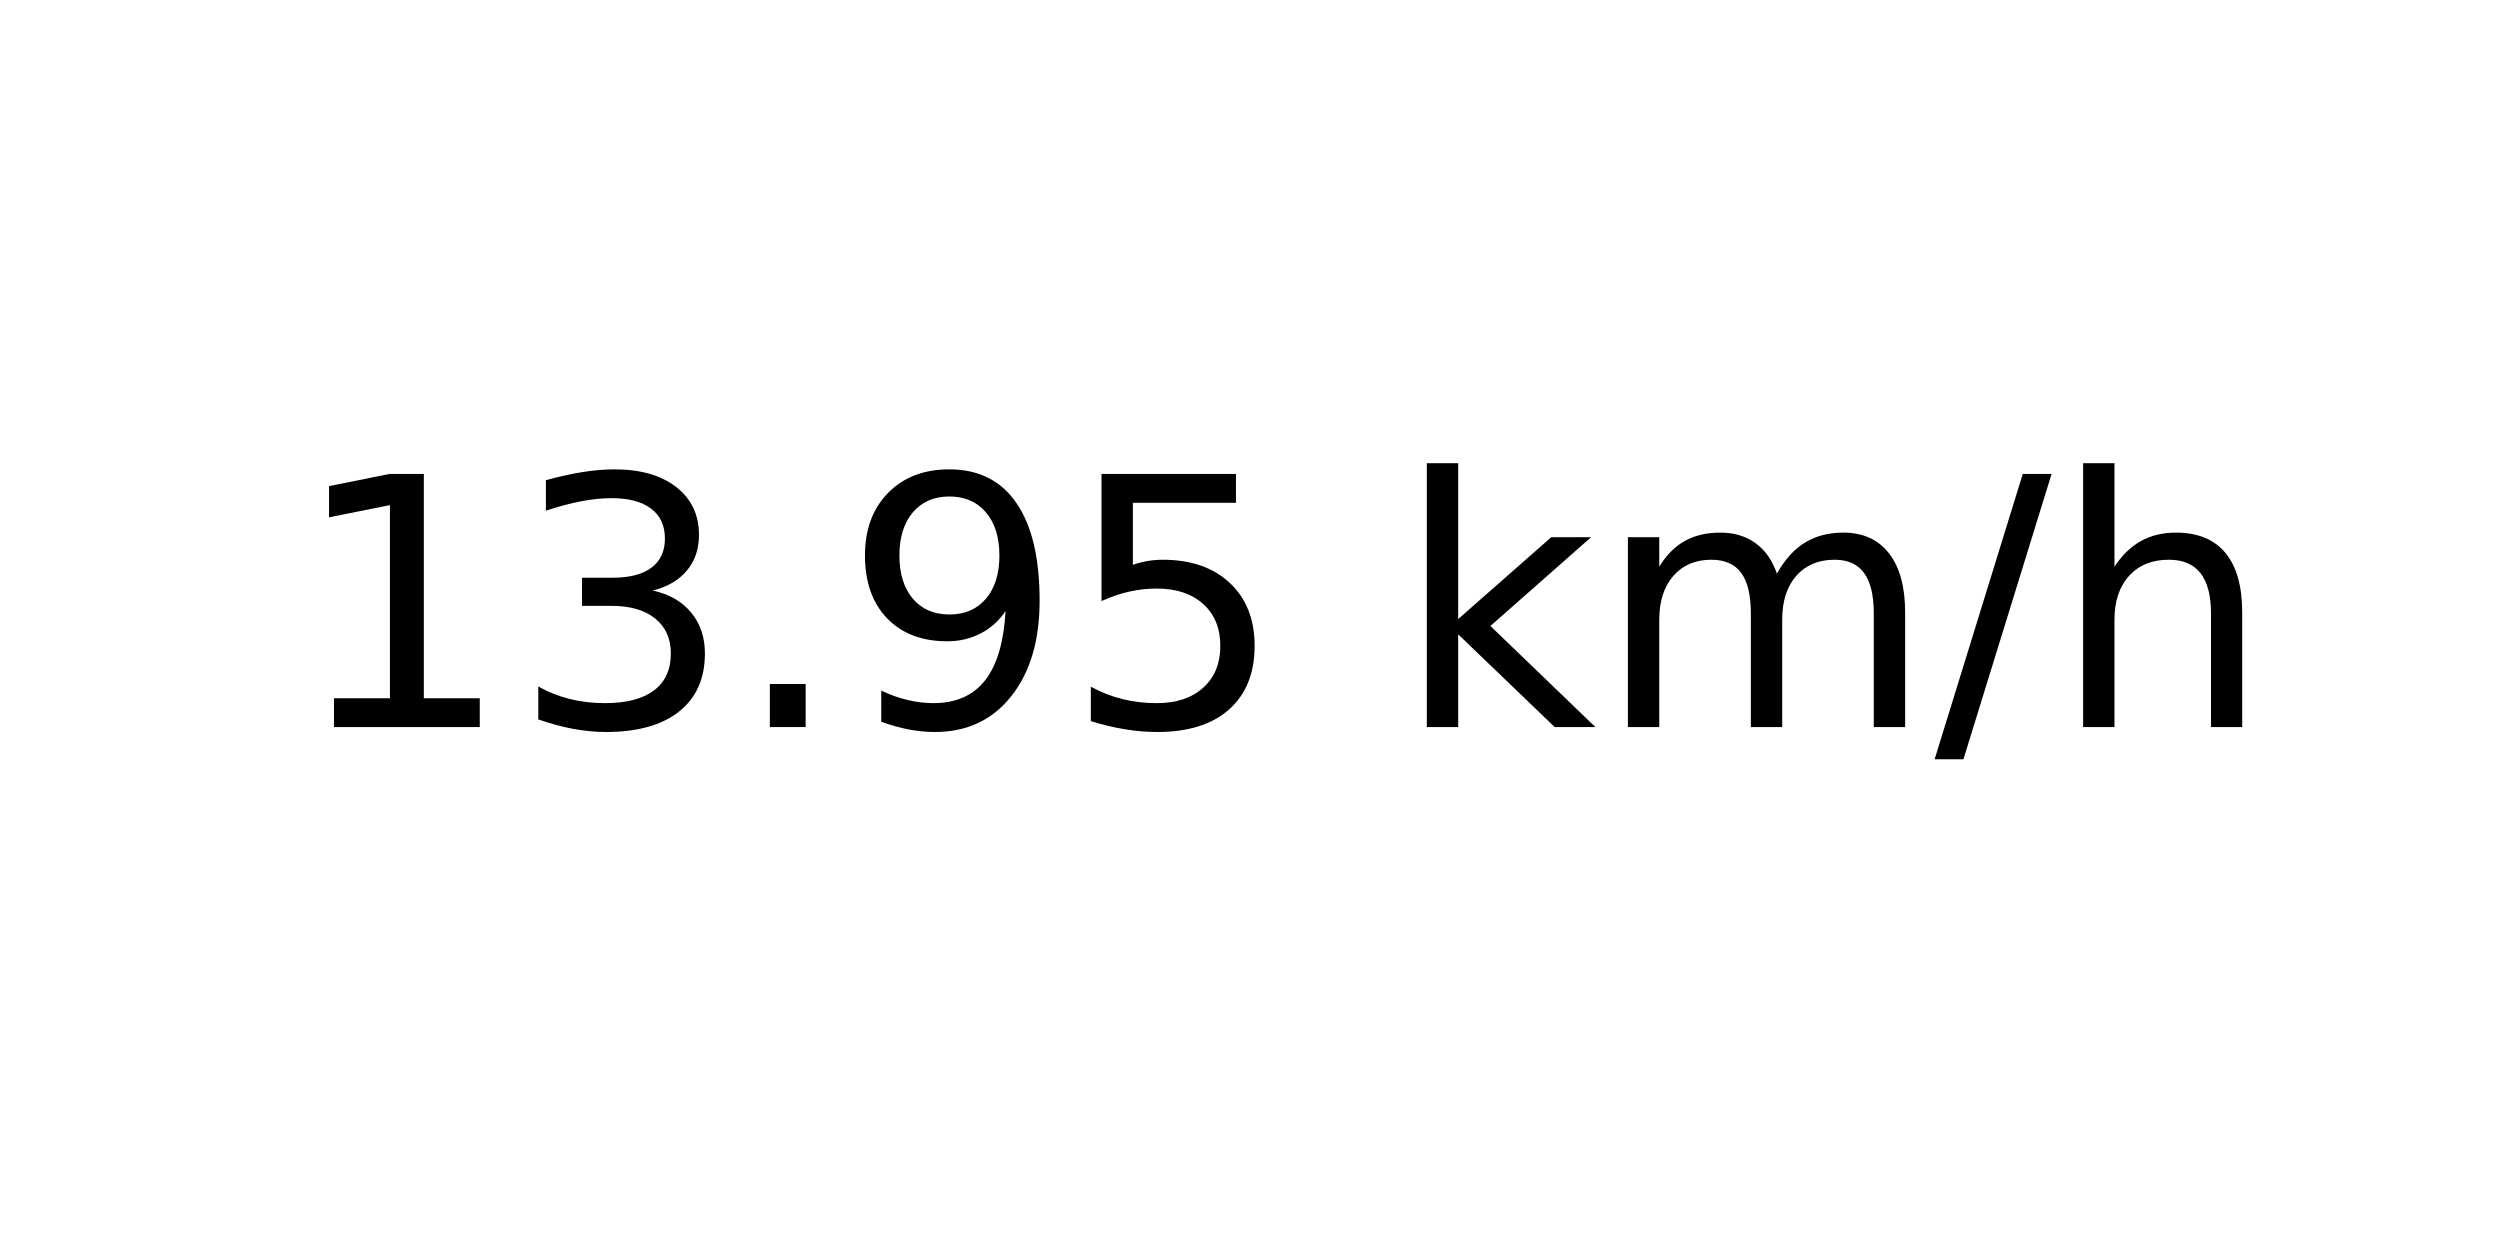
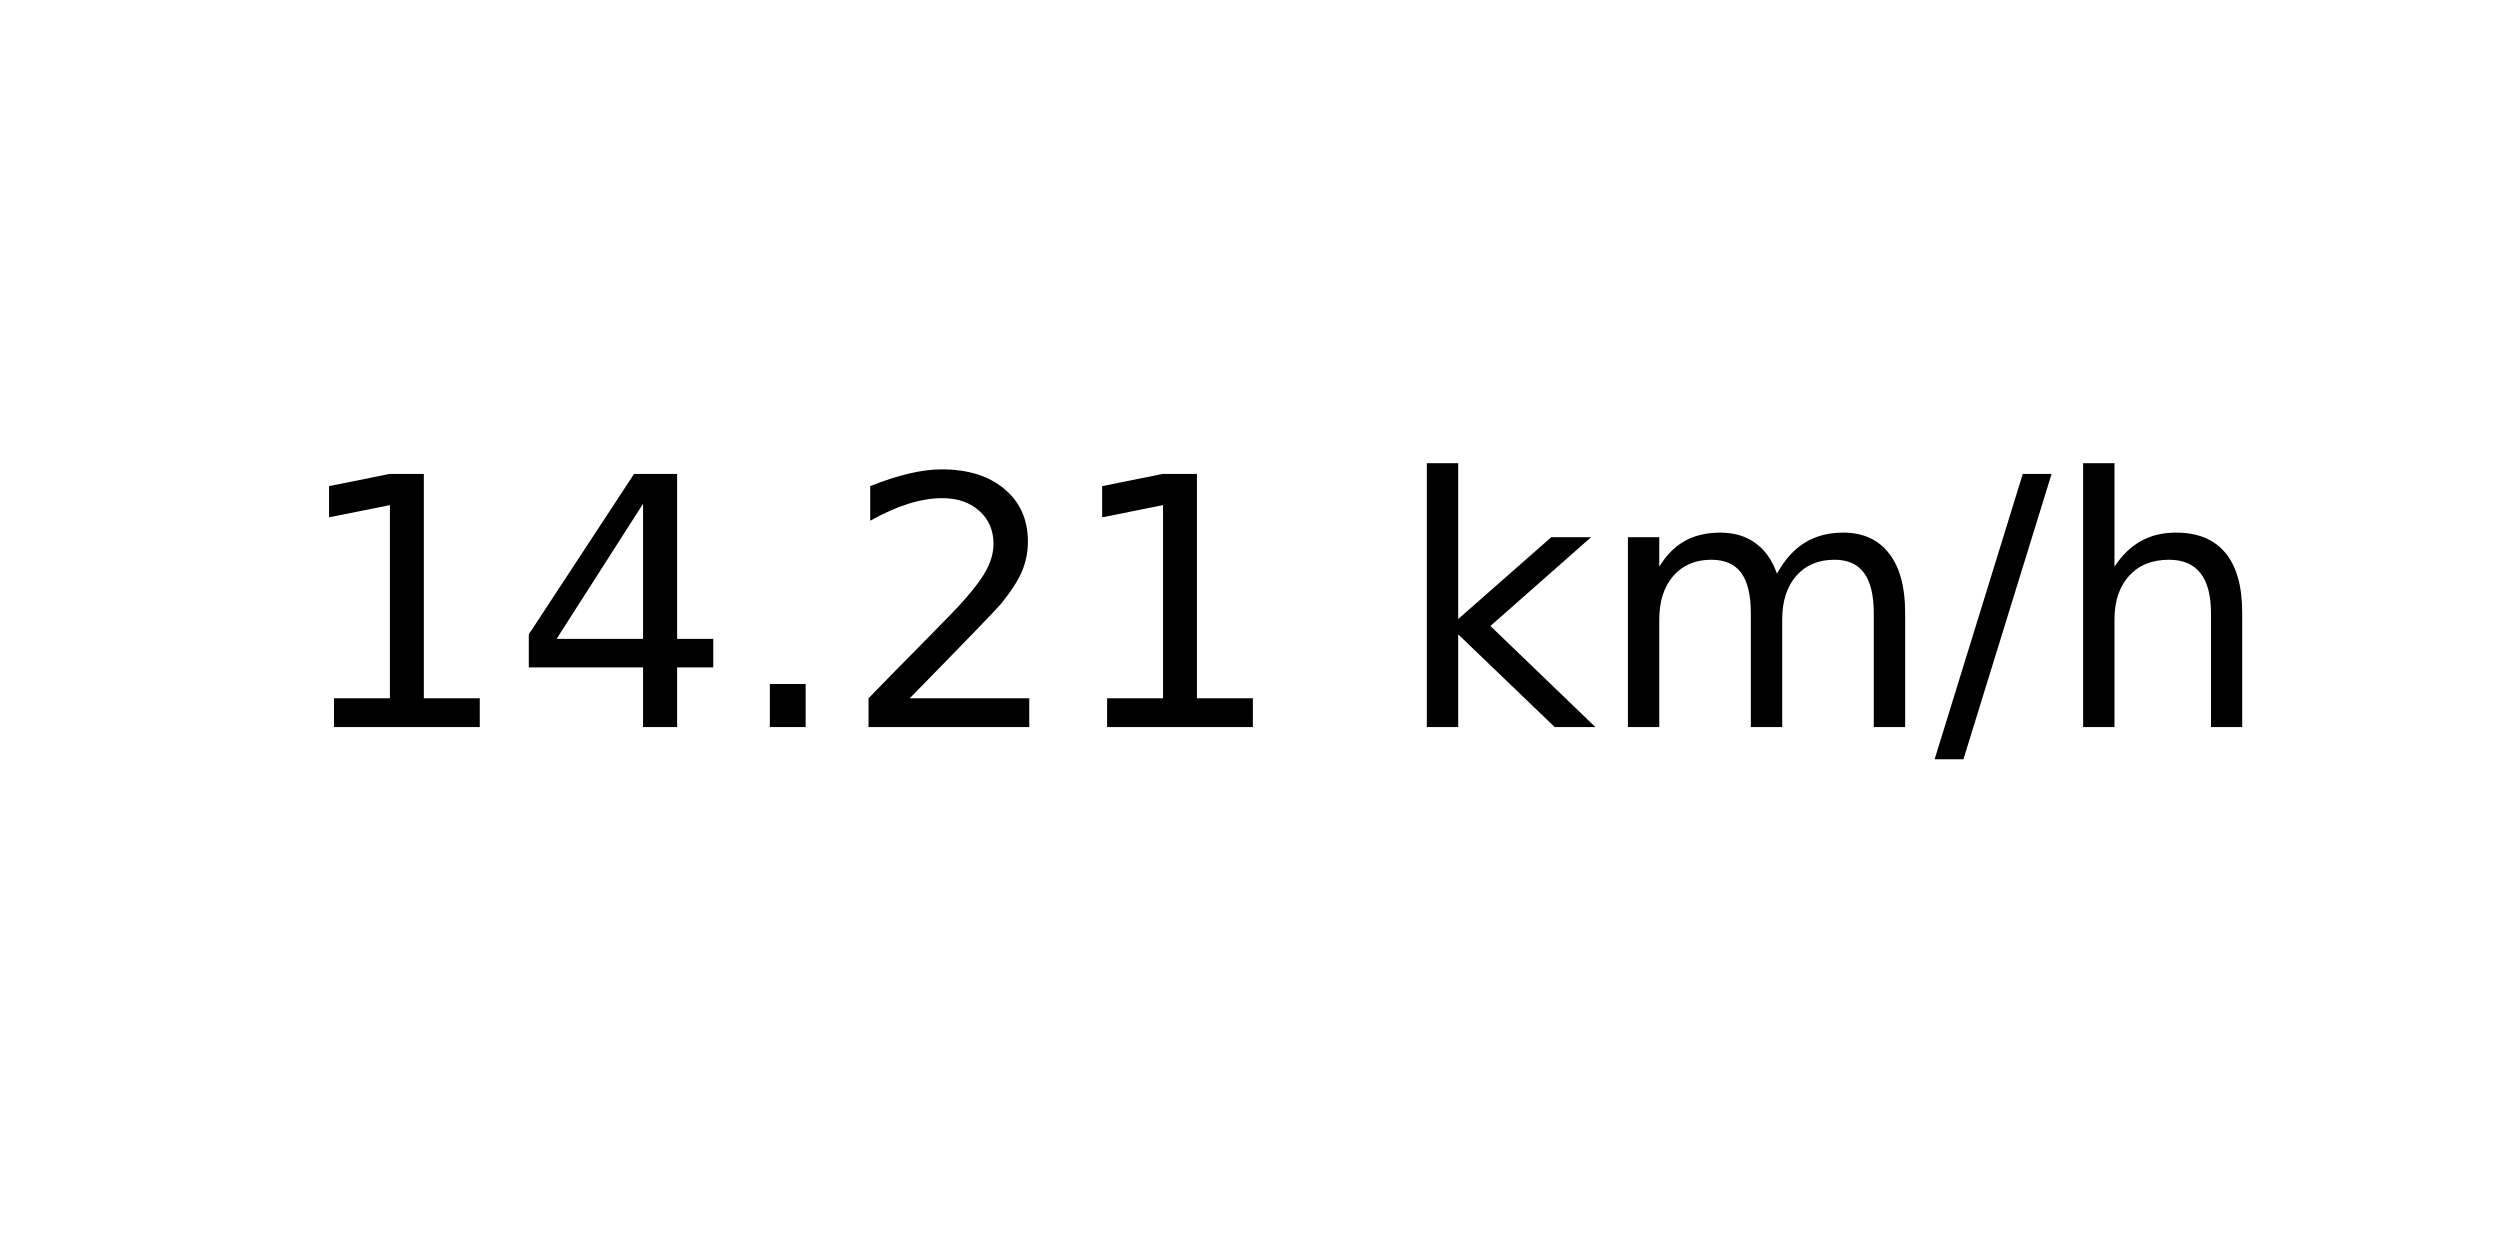
<svg xmlns="http://www.w3.org/2000/svg" xmlns:xlink="http://www.w3.org/1999/xlink" width="72pt" height="36pt" viewBox="0 0 72 36" version="1.1">
  <defs>
    <style type="text/css">*{stroke-linejoin: round; stroke-linecap: butt}</style>
  </defs>
  <g id="figure_1">
    <g id="axes_1">
      <g id="text_1">
        <g transform="translate(8.378125 20.93937) scale(0.1 -0.1)">
          <defs>
            <path id="DejaVuSans-31" d="M 794 531  L 1825 531  L 1825 4091  L 703 3866  L 703 4441  L 1819 4666  L 2450 4666  L 2450 531  L 3481 531  L 3481 0  L 794 0  L 794 531  z " transform="scale(0.015625)" />
-             <path id="DejaVuSans-33" d="M 2597 2516  Q 3050 2419 3304 2112  Q 3559 1806 3559 1356  Q 3559 666 3084 287  Q 2609 -91 1734 -91  Q 1441 -91 1130 -33  Q 819 25 488 141  L 488 750  Q 750 597 1062 519  Q 1375 441 1716 441  Q 2309 441 2620 675  Q 2931 909 2931 1356  Q 2931 1769 2642 2001  Q 2353 2234 1838 2234  L 1294 2234  L 1294 2753  L 1863 2753  Q 2328 2753 2575 2939  Q 2822 3125 2822 3475  Q 2822 3834 2567 4026  Q 2313 4219 1838 4219  Q 1578 4219 1281 4162  Q 984 4106 628 3988  L 628 4550  Q 988 4650 1302 4700  Q 1616 4750 1894 4750  Q 2613 4750 3031 4423  Q 3450 4097 3450 3541  Q 3450 3153 3228 2886  Q 3006 2619 2597 2516  z " transform="scale(0.015625)" />
+             <path id="DejaVuSans-34" d="M 2419 4116  L 825 1625  L 2419 1625  L 2419 4116  z M 2253 4666  L 3047 4666  L 3047 1625  L 3713 1625  L 3713 1100  L 3047 1100  L 3047 0  L 2419 0  L 2419 1100  L 313 1100  L 313 1709  L 2253 4666  z " transform="scale(0.015625)" />
            <path id="DejaVuSans-2e" d="M 684 794  L 1344 794  L 1344 0  L 684 0  L 684 794  z " transform="scale(0.015625)" />
-             <path id="DejaVuSans-39" d="M 703 97  L 703 672  Q 941 559 1184 500  Q 1428 441 1663 441  Q 2288 441 2617 861  Q 2947 1281 2994 2138  Q 2813 1869 2534 1725  Q 2256 1581 1919 1581  Q 1219 1581 811 2004  Q 403 2428 403 3163  Q 403 3881 828 4315  Q 1253 4750 1959 4750  Q 2769 4750 3195 4129  Q 3622 3509 3622 2328  Q 3622 1225 3098 567  Q 2575 -91 1691 -91  Q 1453 -91 1209 -44  Q 966 3 703 97  z M 1959 2075  Q 2384 2075 2632 2365  Q 2881 2656 2881 3163  Q 2881 3666 2632 3958  Q 2384 4250 1959 4250  Q 1534 4250 1286 3958  Q 1038 3666 1038 3163  Q 1038 2656 1286 2365  Q 1534 2075 1959 2075  z " transform="scale(0.015625)" />
-             <path id="DejaVuSans-35" d="M 691 4666  L 3169 4666  L 3169 4134  L 1269 4134  L 1269 2991  Q 1406 3038 1543 3061  Q 1681 3084 1819 3084  Q 2600 3084 3056 2656  Q 3513 2228 3513 1497  Q 3513 744 3044 326  Q 2575 -91 1722 -91  Q 1428 -91 1123 -41  Q 819 9 494 109  L 494 744  Q 775 591 1075 516  Q 1375 441 1709 441  Q 2250 441 2565 725  Q 2881 1009 2881 1497  Q 2881 1984 2565 2268  Q 2250 2553 1709 2553  Q 1456 2553 1204 2497  Q 953 2441 691 2322  L 691 4666  z " transform="scale(0.015625)" />
+             <path id="DejaVuSans-32" d="M 1228 531  L 3431 531  L 3431 0  L 469 0  L 469 531  Q 828 903 1448 1529  Q 2069 2156 2228 2338  Q 2531 2678 2651 2914  Q 2772 3150 2772 3378  Q 2772 3750 2511 3984  Q 2250 4219 1831 4219  Q 1534 4219 1204 4116  Q 875 4013 500 3803  L 500 4441  Q 881 4594 1212 4672  Q 1544 4750 1819 4750  Q 2544 4750 2975 4387  Q 3406 4025 3406 3419  Q 3406 3131 3298 2873  Q 3191 2616 2906 2266  Q 2828 2175 2409 1742  Q 1991 1309 1228 531  z " transform="scale(0.015625)" />
            <path id="DejaVuSans-20" transform="scale(0.015625)" />
            <path id="DejaVuSans-6b" d="M 581 4863  L 1159 4863  L 1159 1991  L 2875 3500  L 3609 3500  L 1753 1863  L 3688 0  L 2938 0  L 1159 1709  L 1159 0  L 581 0  L 581 4863  z " transform="scale(0.015625)" />
            <path id="DejaVuSans-6d" d="M 3328 2828  Q 3544 3216 3844 3400  Q 4144 3584 4550 3584  Q 5097 3584 5394 3201  Q 5691 2819 5691 2113  L 5691 0  L 5113 0  L 5113 2094  Q 5113 2597 4934 2840  Q 4756 3084 4391 3084  Q 3944 3084 3684 2787  Q 3425 2491 3425 1978  L 3425 0  L 2847 0  L 2847 2094  Q 2847 2600 2669 2842  Q 2491 3084 2119 3084  Q 1678 3084 1418 2786  Q 1159 2488 1159 1978  L 1159 0  L 581 0  L 581 3500  L 1159 3500  L 1159 2956  Q 1356 3278 1631 3431  Q 1906 3584 2284 3584  Q 2666 3584 2933 3390  Q 3200 3197 3328 2828  z " transform="scale(0.015625)" />
            <path id="DejaVuSans-2f" d="M 1625 4666  L 2156 4666  L 531 -594  L 0 -594  L 1625 4666  z " transform="scale(0.015625)" />
            <path id="DejaVuSans-68" d="M 3513 2113  L 3513 0  L 2938 0  L 2938 2094  Q 2938 2591 2744 2837  Q 2550 3084 2163 3084  Q 1697 3084 1428 2787  Q 1159 2491 1159 1978  L 1159 0  L 581 0  L 581 4863  L 1159 4863  L 1159 2956  Q 1366 3272 1645 3428  Q 1925 3584 2291 3584  Q 2894 3584 3203 3211  Q 3513 2838 3513 2113  z " transform="scale(0.015625)" />
          </defs>
          <use xlink:href="#DejaVuSans-31" />
-           <use xlink:href="#DejaVuSans-33" x="63.623" />
+           <use xlink:href="#DejaVuSans-34" x="63.623" />
          <use xlink:href="#DejaVuSans-2e" x="127.246" />
-           <use xlink:href="#DejaVuSans-39" x="159.033" />
-           <use xlink:href="#DejaVuSans-35" x="222.656" />
+           <use xlink:href="#DejaVuSans-32" x="159.033" />
+           <use xlink:href="#DejaVuSans-31" x="222.656" />
          <use xlink:href="#DejaVuSans-20" x="286.279" />
          <use xlink:href="#DejaVuSans-6b" x="318.066" />
          <use xlink:href="#DejaVuSans-6d" x="375.977" />
          <use xlink:href="#DejaVuSans-2f" x="473.389" />
          <use xlink:href="#DejaVuSans-68" x="507.08" />
        </g>
      </g>
    </g>
  </g>
</svg>
